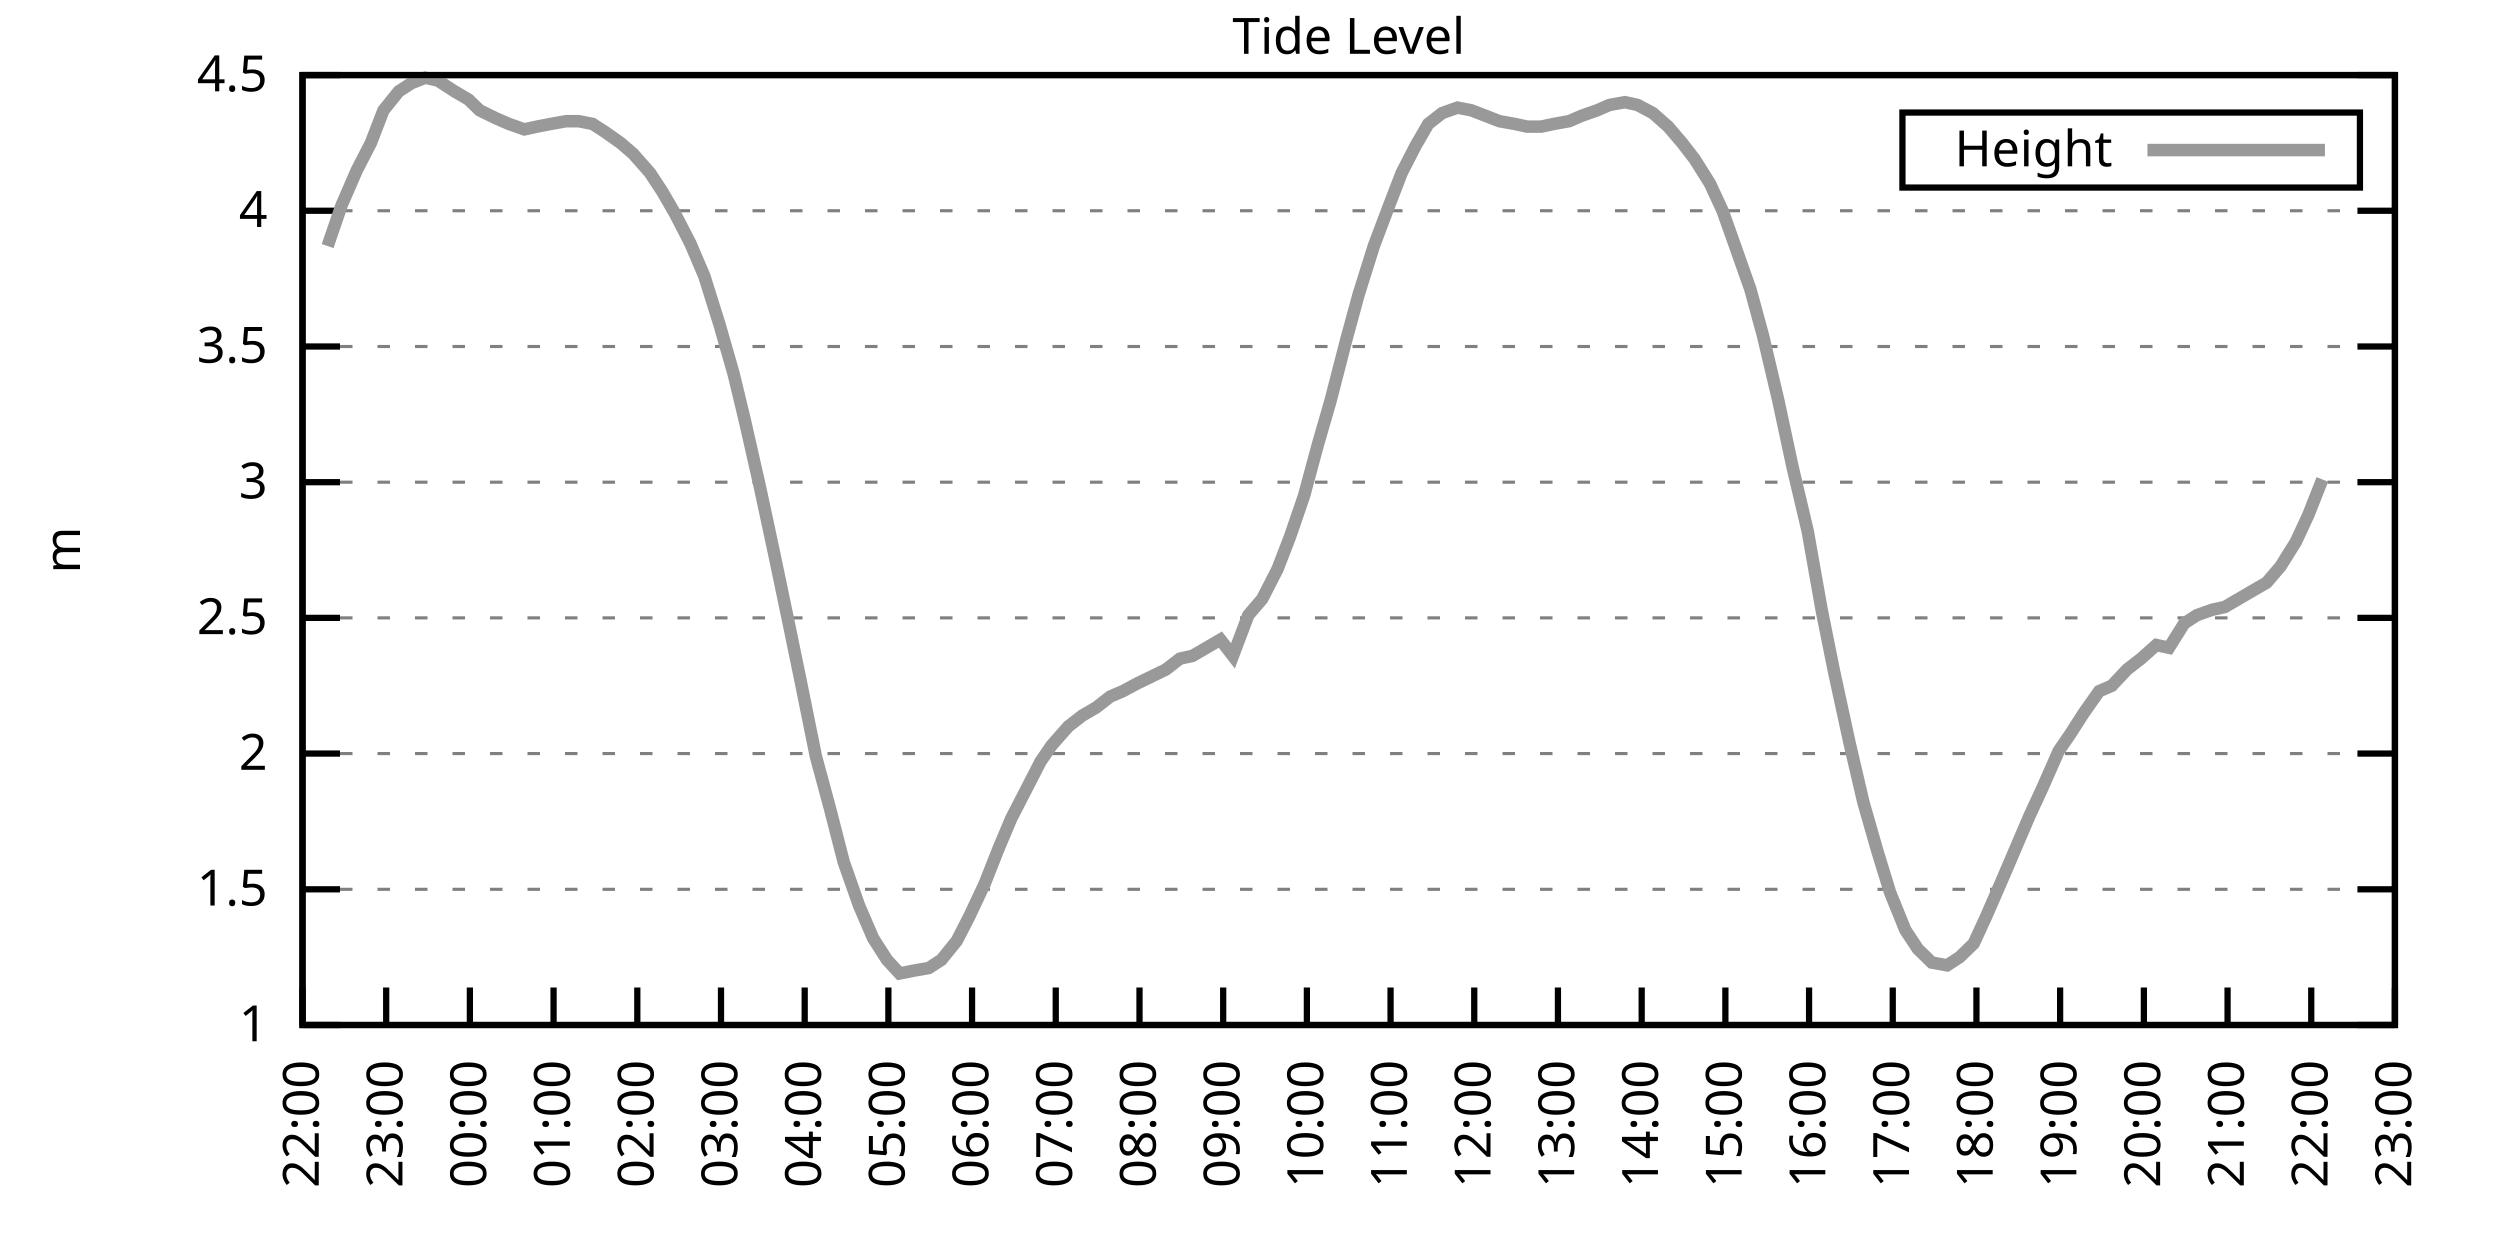
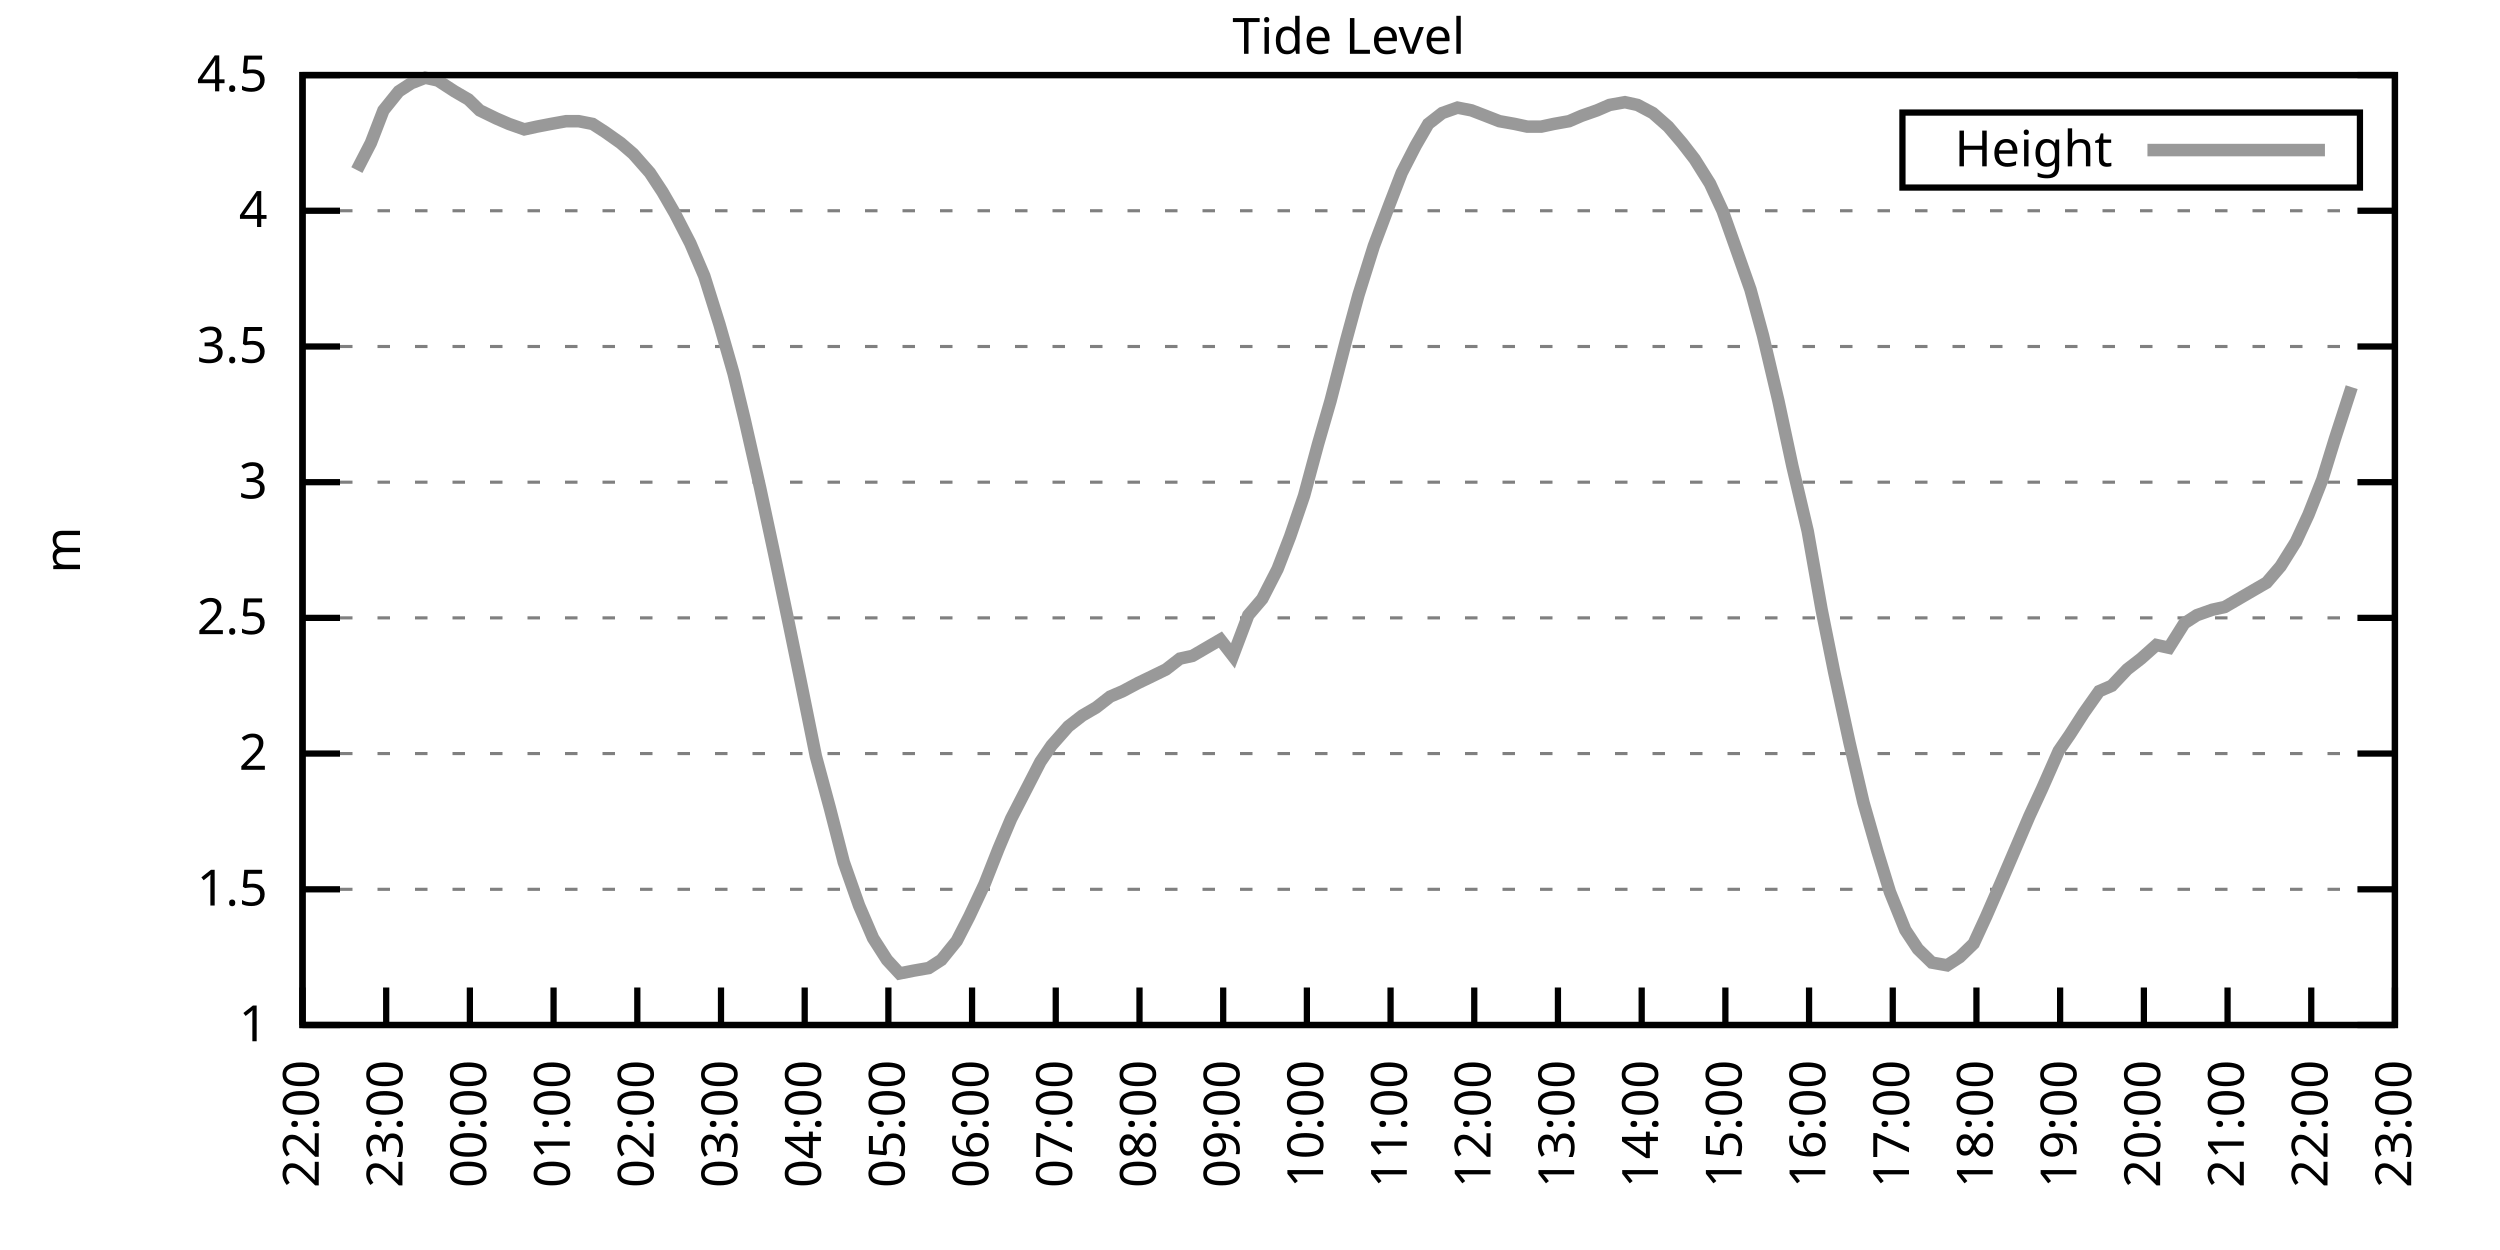
<svg xmlns="http://www.w3.org/2000/svg" xmlns:xlink="http://www.w3.org/1999/xlink" width="400" height="200" viewBox="0 0 400 200">
  <g id="gnuplot_canvas">
    <rect x="0" y="0" width="400" height="200" fill="none" />
    <defs>
      <circle id="gpDot" r="0.5" stroke-width="0.5" stroke="currentColor" />
      <path id="gpPt0" stroke-width="0.333" stroke="currentColor" d="M-1,0 h2 M0,-1 v2" />
      <path id="gpPt1" stroke-width="0.333" stroke="currentColor" d="M-1,-1 L1,1 M1,-1 L-1,1" />
      <path id="gpPt2" stroke-width="0.333" stroke="currentColor" d="M-1,0 L1,0 M0,-1 L0,1 M-1,-1 L1,1 M-1,1 L1,-1" />
      <rect id="gpPt3" stroke-width="0.333" stroke="currentColor" x="-1" y="-1" width="2" height="2" />
      <rect id="gpPt4" stroke-width="0.333" stroke="currentColor" fill="currentColor" x="-1" y="-1" width="2" height="2" />
      <circle id="gpPt5" stroke-width="0.333" stroke="currentColor" cx="0" cy="0" r="1" />
      <use xlink:href="#gpPt5" id="gpPt6" fill="currentColor" stroke="none" />
      <path id="gpPt7" stroke-width="0.333" stroke="currentColor" d="M0,-1.33 L-1.33,0.67 L1.33,0.67 z" />
      <use xlink:href="#gpPt7" id="gpPt8" fill="currentColor" stroke="none" />
      <use xlink:href="#gpPt7" id="gpPt9" stroke="currentColor" transform="rotate(180)" />
      <use xlink:href="#gpPt9" id="gpPt10" fill="currentColor" stroke="none" />
      <use xlink:href="#gpPt3" id="gpPt11" stroke="currentColor" transform="rotate(45)" />
      <use xlink:href="#gpPt11" id="gpPt12" fill="currentColor" stroke="none" />
      <path id="gpPt13" stroke-width="0.333" stroke="currentColor" d="M0,1.330 L1.265,0.411 L0.782,-1.067 L-0.782,-1.076 L-1.265,0.411 z" />
      <use xlink:href="#gpPt13" id="gpPt14" fill="currentColor" stroke="none" />
      <filter id="textbox" filterUnits="objectBoundingBox" x="0" y="0" height="1" width="1">
        <feFlood flood-color="white" flood-opacity="1" result="bgnd" />
        <feComposite in="SourceGraphic" in2="bgnd" operator="atop" />
      </filter>
      <filter id="greybox" filterUnits="objectBoundingBox" x="0" y="0" height="1" width="1">
        <feFlood flood-color="lightgrey" flood-opacity="1" result="grey" />
        <feComposite in="SourceGraphic" in2="grey" operator="atop" />
      </filter>
    </defs>
    <g fill="none" color="white" stroke="currentColor" stroke-width="1.00" stroke-linecap="butt" stroke-linejoin="miter">
</g>
    <g fill="none" color="black" stroke="currentColor" stroke-width="1.00" stroke-linecap="butt" stroke-linejoin="miter">
      <g stroke="none" shape-rendering="crispEdges">
        <polygon fill="rgb(255, 255, 255)" points="48.40,164.00 383.18,164.00 383.18,12.02 48.40,12.02 " />
      </g>
    </g>
    <g fill="none" color="black" stroke="currentColor" stroke-width="1.00" stroke-linecap="butt" stroke-linejoin="miter">
</g>
    <g fill="none" color="black" stroke="black" stroke-width="0.50" stroke-linecap="butt" stroke-linejoin="miter">
</g>
    <g fill="none" color="gray" stroke="currentColor" stroke-width="0.50" stroke-linecap="butt" stroke-linejoin="miter">
      <path stroke="gray" stroke-dasharray="2,4" class="gridline" d="M48.40,164.00 L383.19,164.00  " />
    </g>
    <g fill="none" color="gray" stroke="gray" stroke-width="1.00" stroke-linecap="butt" stroke-linejoin="miter">
</g>
    <g fill="none" color="black" stroke="currentColor" stroke-width="1.00" stroke-linecap="butt" stroke-linejoin="miter">
      <path stroke="black" d="M48.40,164.00 L54.40,164.00 M383.19,164.00 L377.19,164.00  " />
      <g transform="translate(42.80,166.60)" stroke="none" fill="black" font-family="Sans" font-size="8.00" text-anchor="end">
        <text>
          <tspan font-family="Sans"> 1</tspan>
        </text>
      </g>
    </g>
    <g fill="none" color="black" stroke="currentColor" stroke-width="1.00" stroke-linecap="butt" stroke-linejoin="miter">
</g>
    <g fill="none" color="black" stroke="black" stroke-width="0.50" stroke-linecap="butt" stroke-linejoin="miter">
</g>
    <g fill="none" color="gray" stroke="currentColor" stroke-width="0.50" stroke-linecap="butt" stroke-linejoin="miter">
      <path stroke="gray" stroke-dasharray="2,4" class="gridline" d="M48.40,142.29 L383.19,142.29  " />
    </g>
    <g fill="none" color="gray" stroke="gray" stroke-width="1.00" stroke-linecap="butt" stroke-linejoin="miter">
</g>
    <g fill="none" color="black" stroke="currentColor" stroke-width="1.00" stroke-linecap="butt" stroke-linejoin="miter">
      <path stroke="black" d="M48.40,142.29 L54.40,142.29 M383.19,142.29 L377.19,142.29  " />
      <g transform="translate(42.80,144.89)" stroke="none" fill="black" font-family="Sans" font-size="8.00" text-anchor="end">
        <text>
          <tspan font-family="Sans"> 1.5</tspan>
        </text>
      </g>
    </g>
    <g fill="none" color="black" stroke="currentColor" stroke-width="1.00" stroke-linecap="butt" stroke-linejoin="miter">
</g>
    <g fill="none" color="black" stroke="black" stroke-width="0.50" stroke-linecap="butt" stroke-linejoin="miter">
</g>
    <g fill="none" color="gray" stroke="currentColor" stroke-width="0.50" stroke-linecap="butt" stroke-linejoin="miter">
      <path stroke="gray" stroke-dasharray="2,4" class="gridline" d="M48.40,120.57 L383.19,120.57  " />
    </g>
    <g fill="none" color="gray" stroke="gray" stroke-width="1.00" stroke-linecap="butt" stroke-linejoin="miter">
</g>
    <g fill="none" color="black" stroke="currentColor" stroke-width="1.00" stroke-linecap="butt" stroke-linejoin="miter">
      <path stroke="black" d="M48.40,120.57 L54.40,120.57 M383.19,120.57 L377.19,120.57  " />
      <g transform="translate(42.80,123.17)" stroke="none" fill="black" font-family="Sans" font-size="8.00" text-anchor="end">
        <text>
          <tspan font-family="Sans"> 2</tspan>
        </text>
      </g>
    </g>
    <g fill="none" color="black" stroke="currentColor" stroke-width="1.00" stroke-linecap="butt" stroke-linejoin="miter">
</g>
    <g fill="none" color="black" stroke="black" stroke-width="0.50" stroke-linecap="butt" stroke-linejoin="miter">
</g>
    <g fill="none" color="gray" stroke="currentColor" stroke-width="0.50" stroke-linecap="butt" stroke-linejoin="miter">
      <path stroke="gray" stroke-dasharray="2,4" class="gridline" d="M48.40,98.86 L383.19,98.86  " />
    </g>
    <g fill="none" color="gray" stroke="gray" stroke-width="1.00" stroke-linecap="butt" stroke-linejoin="miter">
</g>
    <g fill="none" color="black" stroke="currentColor" stroke-width="1.00" stroke-linecap="butt" stroke-linejoin="miter">
      <path stroke="black" d="M48.40,98.86 L54.40,98.86 M383.19,98.86 L377.19,98.86  " />
      <g transform="translate(42.80,101.46)" stroke="none" fill="black" font-family="Sans" font-size="8.00" text-anchor="end">
        <text>
          <tspan font-family="Sans"> 2.5</tspan>
        </text>
      </g>
    </g>
    <g fill="none" color="black" stroke="currentColor" stroke-width="1.00" stroke-linecap="butt" stroke-linejoin="miter">
</g>
    <g fill="none" color="black" stroke="black" stroke-width="0.50" stroke-linecap="butt" stroke-linejoin="miter">
</g>
    <g fill="none" color="gray" stroke="currentColor" stroke-width="0.50" stroke-linecap="butt" stroke-linejoin="miter">
      <path stroke="gray" stroke-dasharray="2,4" class="gridline" d="M48.40,77.15 L383.19,77.15  " />
    </g>
    <g fill="none" color="gray" stroke="gray" stroke-width="1.00" stroke-linecap="butt" stroke-linejoin="miter">
</g>
    <g fill="none" color="black" stroke="currentColor" stroke-width="1.00" stroke-linecap="butt" stroke-linejoin="miter">
      <path stroke="black" d="M48.40,77.15 L54.40,77.15 M383.19,77.15 L377.19,77.15  " />
      <g transform="translate(42.80,79.75)" stroke="none" fill="black" font-family="Sans" font-size="8.00" text-anchor="end">
        <text>
          <tspan font-family="Sans"> 3</tspan>
        </text>
      </g>
    </g>
    <g fill="none" color="black" stroke="currentColor" stroke-width="1.00" stroke-linecap="butt" stroke-linejoin="miter">
</g>
    <g fill="none" color="black" stroke="black" stroke-width="0.50" stroke-linecap="butt" stroke-linejoin="miter">
</g>
    <g fill="none" color="gray" stroke="currentColor" stroke-width="0.50" stroke-linecap="butt" stroke-linejoin="miter">
      <path stroke="gray" stroke-dasharray="2,4" class="gridline" d="M48.40,55.44 L383.19,55.44  " />
    </g>
    <g fill="none" color="gray" stroke="gray" stroke-width="1.00" stroke-linecap="butt" stroke-linejoin="miter">
</g>
    <g fill="none" color="black" stroke="currentColor" stroke-width="1.00" stroke-linecap="butt" stroke-linejoin="miter">
      <path stroke="black" d="M48.40,55.44 L54.40,55.44 M383.19,55.44 L377.19,55.44  " />
      <g transform="translate(42.80,58.04)" stroke="none" fill="black" font-family="Sans" font-size="8.00" text-anchor="end">
        <text>
          <tspan font-family="Sans"> 3.5</tspan>
        </text>
      </g>
    </g>
    <g fill="none" color="black" stroke="currentColor" stroke-width="1.00" stroke-linecap="butt" stroke-linejoin="miter">
</g>
    <g fill="none" color="black" stroke="black" stroke-width="0.50" stroke-linecap="butt" stroke-linejoin="miter">
</g>
    <g fill="none" color="gray" stroke="currentColor" stroke-width="0.50" stroke-linecap="butt" stroke-linejoin="miter">
      <path stroke="gray" stroke-dasharray="2,4" class="gridline" d="M48.40,33.72 L383.19,33.72  " />
    </g>
    <g fill="none" color="gray" stroke="gray" stroke-width="1.00" stroke-linecap="butt" stroke-linejoin="miter">
</g>
    <g fill="none" color="black" stroke="currentColor" stroke-width="1.00" stroke-linecap="butt" stroke-linejoin="miter">
      <path stroke="black" d="M48.40,33.72 L54.40,33.72 M383.19,33.72 L377.19,33.72  " />
      <g transform="translate(42.80,36.32)" stroke="none" fill="black" font-family="Sans" font-size="8.00" text-anchor="end">
        <text>
          <tspan font-family="Sans"> 4</tspan>
        </text>
      </g>
    </g>
    <g fill="none" color="black" stroke="currentColor" stroke-width="1.00" stroke-linecap="butt" stroke-linejoin="miter">
</g>
    <g fill="none" color="black" stroke="black" stroke-width="0.50" stroke-linecap="butt" stroke-linejoin="miter">
</g>
    <g fill="none" color="gray" stroke="currentColor" stroke-width="0.50" stroke-linecap="butt" stroke-linejoin="miter">
      <path stroke="gray" stroke-dasharray="2,4" class="gridline" d="M48.40,12.01 L383.19,12.01  " />
    </g>
    <g fill="none" color="gray" stroke="gray" stroke-width="1.00" stroke-linecap="butt" stroke-linejoin="miter">
</g>
    <g fill="none" color="black" stroke="currentColor" stroke-width="1.00" stroke-linecap="butt" stroke-linejoin="miter">
      <path stroke="black" d="M48.40,12.01 L54.40,12.01 M383.19,12.01 L377.19,12.01  " />
      <g transform="translate(42.80,14.61)" stroke="none" fill="black" font-family="Sans" font-size="8.00" text-anchor="end">
        <text>
          <tspan font-family="Sans"> 4.5</tspan>
        </text>
      </g>
    </g>
    <g fill="none" color="black" stroke="currentColor" stroke-width="1.00" stroke-linecap="butt" stroke-linejoin="miter">
      <path stroke="black" d="M48.40,164.00 L48.40,158.00  " />
      <g transform="translate(51.00,169.60) rotate(270.00)" stroke="none" fill="black" font-family="Sans" font-size="8.00" text-anchor="end">
        <text>
          <tspan font-family="Sans">22:00</tspan>
        </text>
      </g>
    </g>
    <g fill="none" color="black" stroke="currentColor" stroke-width="1.00" stroke-linecap="butt" stroke-linejoin="miter">
      <path stroke="black" d="M61.79,164.00 L61.79,158.00  " />
      <g transform="translate(64.39,169.60) rotate(270.00)" stroke="none" fill="black" font-family="Sans" font-size="8.00" text-anchor="end">
        <text>
          <tspan font-family="Sans">23:00</tspan>
        </text>
      </g>
    </g>
    <g fill="none" color="black" stroke="currentColor" stroke-width="1.00" stroke-linecap="butt" stroke-linejoin="miter">
      <path stroke="black" d="M75.18,164.00 L75.18,158.00  " />
      <g transform="translate(77.78,169.60) rotate(270.00)" stroke="none" fill="black" font-family="Sans" font-size="8.00" text-anchor="end">
        <text>
          <tspan font-family="Sans">00:00</tspan>
        </text>
      </g>
    </g>
    <g fill="none" color="black" stroke="currentColor" stroke-width="1.00" stroke-linecap="butt" stroke-linejoin="miter">
      <path stroke="black" d="M88.57,164.00 L88.57,158.00  " />
      <g transform="translate(91.17,169.60) rotate(270.00)" stroke="none" fill="black" font-family="Sans" font-size="8.00" text-anchor="end">
        <text>
          <tspan font-family="Sans">01:00</tspan>
        </text>
      </g>
    </g>
    <g fill="none" color="black" stroke="currentColor" stroke-width="1.00" stroke-linecap="butt" stroke-linejoin="miter">
      <path stroke="black" d="M101.97,164.00 L101.97,158.00  " />
      <g transform="translate(104.57,169.60) rotate(270.00)" stroke="none" fill="black" font-family="Sans" font-size="8.00" text-anchor="end">
        <text>
          <tspan font-family="Sans">02:00</tspan>
        </text>
      </g>
    </g>
    <g fill="none" color="black" stroke="currentColor" stroke-width="1.00" stroke-linecap="butt" stroke-linejoin="miter">
      <path stroke="black" d="M115.36,164.00 L115.36,158.00  " />
      <g transform="translate(117.96,169.60) rotate(270.00)" stroke="none" fill="black" font-family="Sans" font-size="8.00" text-anchor="end">
        <text>
          <tspan font-family="Sans">03:00</tspan>
        </text>
      </g>
    </g>
    <g fill="none" color="black" stroke="currentColor" stroke-width="1.00" stroke-linecap="butt" stroke-linejoin="miter">
      <path stroke="black" d="M128.75,164.00 L128.75,158.00  " />
      <g transform="translate(131.35,169.60) rotate(270.00)" stroke="none" fill="black" font-family="Sans" font-size="8.00" text-anchor="end">
        <text>
          <tspan font-family="Sans">04:00</tspan>
        </text>
      </g>
    </g>
    <g fill="none" color="black" stroke="currentColor" stroke-width="1.00" stroke-linecap="butt" stroke-linejoin="miter">
      <path stroke="black" d="M142.14,164.00 L142.14,158.00  " />
      <g transform="translate(144.74,169.60) rotate(270.00)" stroke="none" fill="black" font-family="Sans" font-size="8.00" text-anchor="end">
        <text>
          <tspan font-family="Sans">05:00</tspan>
        </text>
      </g>
    </g>
    <g fill="none" color="black" stroke="currentColor" stroke-width="1.00" stroke-linecap="butt" stroke-linejoin="miter">
      <path stroke="black" d="M155.53,164.00 L155.53,158.00  " />
      <g transform="translate(158.13,169.60) rotate(270.00)" stroke="none" fill="black" font-family="Sans" font-size="8.00" text-anchor="end">
        <text>
          <tspan font-family="Sans">06:00</tspan>
        </text>
      </g>
    </g>
    <g fill="none" color="black" stroke="currentColor" stroke-width="1.00" stroke-linecap="butt" stroke-linejoin="miter">
      <path stroke="black" d="M168.92,164.00 L168.92,158.00  " />
      <g transform="translate(171.52,169.60) rotate(270.00)" stroke="none" fill="black" font-family="Sans" font-size="8.00" text-anchor="end">
        <text>
          <tspan font-family="Sans">07:00</tspan>
        </text>
      </g>
    </g>
    <g fill="none" color="black" stroke="currentColor" stroke-width="1.00" stroke-linecap="butt" stroke-linejoin="miter">
      <path stroke="black" d="M182.32,164.00 L182.32,158.00  " />
      <g transform="translate(184.92,169.60) rotate(270.00)" stroke="none" fill="black" font-family="Sans" font-size="8.00" text-anchor="end">
        <text>
          <tspan font-family="Sans">08:00</tspan>
        </text>
      </g>
    </g>
    <g fill="none" color="black" stroke="currentColor" stroke-width="1.00" stroke-linecap="butt" stroke-linejoin="miter">
      <path stroke="black" d="M195.71,164.00 L195.71,158.00  " />
      <g transform="translate(198.31,169.60) rotate(270.00)" stroke="none" fill="black" font-family="Sans" font-size="8.00" text-anchor="end">
        <text>
          <tspan font-family="Sans">09:00</tspan>
        </text>
      </g>
    </g>
    <g fill="none" color="black" stroke="currentColor" stroke-width="1.00" stroke-linecap="butt" stroke-linejoin="miter">
      <path stroke="black" d="M209.10,164.00 L209.10,158.00  " />
      <g transform="translate(211.70,169.60) rotate(270.00)" stroke="none" fill="black" font-family="Sans" font-size="8.00" text-anchor="end">
        <text>
          <tspan font-family="Sans">10:00</tspan>
        </text>
      </g>
    </g>
    <g fill="none" color="black" stroke="currentColor" stroke-width="1.00" stroke-linecap="butt" stroke-linejoin="miter">
      <path stroke="black" d="M222.49,164.00 L222.49,158.00  " />
      <g transform="translate(225.09,169.60) rotate(270.00)" stroke="none" fill="black" font-family="Sans" font-size="8.00" text-anchor="end">
        <text>
          <tspan font-family="Sans">11:00</tspan>
        </text>
      </g>
    </g>
    <g fill="none" color="black" stroke="currentColor" stroke-width="1.00" stroke-linecap="butt" stroke-linejoin="miter">
      <path stroke="black" d="M235.88,164.00 L235.88,158.00  " />
      <g transform="translate(238.48,169.60) rotate(270.00)" stroke="none" fill="black" font-family="Sans" font-size="8.00" text-anchor="end">
        <text>
          <tspan font-family="Sans">12:00</tspan>
        </text>
      </g>
    </g>
    <g fill="none" color="black" stroke="currentColor" stroke-width="1.00" stroke-linecap="butt" stroke-linejoin="miter">
      <path stroke="black" d="M249.27,164.00 L249.27,158.00  " />
      <g transform="translate(251.87,169.60) rotate(270.00)" stroke="none" fill="black" font-family="Sans" font-size="8.00" text-anchor="end">
        <text>
          <tspan font-family="Sans">13:00</tspan>
        </text>
      </g>
    </g>
    <g fill="none" color="black" stroke="currentColor" stroke-width="1.00" stroke-linecap="butt" stroke-linejoin="miter">
      <path stroke="black" d="M262.67,164.00 L262.67,158.00  " />
      <g transform="translate(265.27,169.60) rotate(270.00)" stroke="none" fill="black" font-family="Sans" font-size="8.00" text-anchor="end">
        <text>
          <tspan font-family="Sans">14:00</tspan>
        </text>
      </g>
    </g>
    <g fill="none" color="black" stroke="currentColor" stroke-width="1.00" stroke-linecap="butt" stroke-linejoin="miter">
      <path stroke="black" d="M276.06,164.00 L276.06,158.00  " />
      <g transform="translate(278.66,169.60) rotate(270.00)" stroke="none" fill="black" font-family="Sans" font-size="8.00" text-anchor="end">
        <text>
          <tspan font-family="Sans">15:00</tspan>
        </text>
      </g>
    </g>
    <g fill="none" color="black" stroke="currentColor" stroke-width="1.00" stroke-linecap="butt" stroke-linejoin="miter">
      <path stroke="black" d="M289.45,164.00 L289.45,158.00  " />
      <g transform="translate(292.05,169.60) rotate(270.00)" stroke="none" fill="black" font-family="Sans" font-size="8.00" text-anchor="end">
        <text>
          <tspan font-family="Sans">16:00</tspan>
        </text>
      </g>
    </g>
    <g fill="none" color="black" stroke="currentColor" stroke-width="1.00" stroke-linecap="butt" stroke-linejoin="miter">
      <path stroke="black" d="M302.84,164.00 L302.84,158.00  " />
      <g transform="translate(305.44,169.60) rotate(270.00)" stroke="none" fill="black" font-family="Sans" font-size="8.00" text-anchor="end">
        <text>
          <tspan font-family="Sans">17:00</tspan>
        </text>
      </g>
    </g>
    <g fill="none" color="black" stroke="currentColor" stroke-width="1.00" stroke-linecap="butt" stroke-linejoin="miter">
      <path stroke="black" d="M316.23,164.00 L316.23,158.00  " />
      <g transform="translate(318.83,169.60) rotate(270.00)" stroke="none" fill="black" font-family="Sans" font-size="8.00" text-anchor="end">
        <text>
          <tspan font-family="Sans">18:00</tspan>
        </text>
      </g>
    </g>
    <g fill="none" color="black" stroke="currentColor" stroke-width="1.00" stroke-linecap="butt" stroke-linejoin="miter">
      <path stroke="black" d="M329.62,164.00 L329.62,158.00  " />
      <g transform="translate(332.22,169.60) rotate(270.00)" stroke="none" fill="black" font-family="Sans" font-size="8.00" text-anchor="end">
        <text>
          <tspan font-family="Sans">19:00</tspan>
        </text>
      </g>
    </g>
    <g fill="none" color="black" stroke="currentColor" stroke-width="1.00" stroke-linecap="butt" stroke-linejoin="miter">
      <path stroke="black" d="M343.02,164.00 L343.02,158.00  " />
      <g transform="translate(345.62,169.60) rotate(270.00)" stroke="none" fill="black" font-family="Sans" font-size="8.00" text-anchor="end">
        <text>
          <tspan font-family="Sans">20:00</tspan>
        </text>
      </g>
    </g>
    <g fill="none" color="black" stroke="currentColor" stroke-width="1.00" stroke-linecap="butt" stroke-linejoin="miter">
      <path stroke="black" d="M356.41,164.00 L356.41,158.00  " />
      <g transform="translate(359.01,169.60) rotate(270.00)" stroke="none" fill="black" font-family="Sans" font-size="8.00" text-anchor="end">
        <text>
          <tspan font-family="Sans">21:00</tspan>
        </text>
      </g>
    </g>
    <g fill="none" color="black" stroke="currentColor" stroke-width="1.00" stroke-linecap="butt" stroke-linejoin="miter">
      <path stroke="black" d="M369.80,164.00 L369.80,158.00  " />
      <g transform="translate(372.40,169.60) rotate(270.00)" stroke="none" fill="black" font-family="Sans" font-size="8.00" text-anchor="end">
        <text>
          <tspan font-family="Sans">22:00</tspan>
        </text>
      </g>
    </g>
    <g fill="none" color="black" stroke="currentColor" stroke-width="1.00" stroke-linecap="butt" stroke-linejoin="miter">
      <path stroke="black" d="M383.19,164.00 L383.19,158.00  " />
      <g transform="translate(385.79,169.60) rotate(270.00)" stroke="none" fill="black" font-family="Sans" font-size="8.00" text-anchor="end">
        <text>
          <tspan font-family="Sans">23:00</tspan>
        </text>
      </g>
    </g>
    <g fill="none" color="black" stroke="currentColor" stroke-width="1.00" stroke-linecap="butt" stroke-linejoin="miter">
</g>
    <g fill="none" color="black" stroke="currentColor" stroke-width="1.00" stroke-linecap="butt" stroke-linejoin="miter">
      <path stroke="black" d="M48.40,12.01 L48.40,164.00 L383.19,164.00 L383.19,12.01 L48.40,12.01 Z  " />
    </g>
    <g fill="none" color="black" stroke="currentColor" stroke-width="1.00" stroke-linecap="butt" stroke-linejoin="miter">
</g>
    <g fill="none" color="black" stroke="currentColor" stroke-width="1.00" stroke-linecap="butt" stroke-linejoin="miter">
      <path stroke="black" d="M304.39,30.01 L304.39,18.01 L377.59,18.01 L377.59,30.01 L304.39,30.01 Z  " />
    </g>
    <g id="Tide_level_plot_1">
      <g fill="none" color="white" stroke="black" stroke-width="2.00" stroke-linecap="butt" stroke-linejoin="miter">
</g>
      <g fill="none" color="black" stroke="currentColor" stroke-width="2.00" stroke-linecap="butt" stroke-linejoin="miter">
        <g transform="translate(337.99,26.61)" stroke="none" fill="black" font-family="Sans" font-size="8.00" text-anchor="end">
          <text>
            <tspan font-family="Sans">Height</tspan>
          </text>
        </g>
      </g>
      <g fill="none" color="black" stroke="currentColor" stroke-width="2.00" stroke-linecap="butt" stroke-linejoin="miter">
-         <path stroke="rgb(153, 153, 153)" d="M343.59,24.01 L371.99,24.01 M52.42,39.37 L54.65,32.85 L57.10,27.21 L59.34,22.87 L61.35,17.66 L63.80,14.62   L65.81,13.31 L68.04,12.44 L70.05,12.88 L72.73,14.62 L74.96,15.92 L76.75,17.66 L79.42,18.96 L81.43,19.83   L83.89,20.70 L85.90,20.26 L88.13,19.83 L90.58,19.39 L92.59,19.39 L94.82,19.83 L96.83,21.13 L99.29,22.87   L101.30,24.60 L103.98,27.64 L105.98,30.68 L107.99,34.16 L110.45,38.93 L112.68,44.15 L115.13,51.96 L117.37,59.78   L119.15,67.16 L121.61,78.02 L123.84,88.44 L126.29,100.16 L128.08,108.85 L130.54,121.01 L132.77,129.26 L135.00,137.94   L137.45,144.89 L139.69,150.10 L141.92,153.58 L143.93,155.75 L146.16,155.31 L148.61,154.88 L150.62,153.58 L153.08,150.54   L155.09,146.63 L157.54,141.42 L159.77,135.77 L161.78,131.00 L164.24,126.22 L166.47,121.88 L168.25,119.27 L170.93,116.23   L173.17,114.49 L175.40,113.19 L177.63,111.45 L179.64,110.59 L182.09,109.28 L183.88,108.42 L186.56,107.11 L188.79,105.38   L190.80,104.94 L193.03,103.64 L195.26,102.34 L197.27,104.94 L199.73,98.43 L201.96,95.82 L204.41,91.04 L206.42,85.83   L208.65,79.32 L210.88,71.07 L212.89,64.12 L215.35,54.57 L217.36,47.18 L219.81,39.37 L222.27,32.85 L224.28,27.64   L226.51,23.30 L228.52,19.83 L230.75,18.09 L233.20,17.22 L235.44,17.66 L237.67,18.52 L239.90,19.39 L242.36,19.83   L244.36,20.26 L246.60,20.26 L248.60,19.83 L251.06,19.39 L253.07,18.52 L255.52,17.66 L257.53,16.79 L259.99,16.35   L262.00,16.79 L264.45,18.09 L266.91,20.26 L269.14,22.87 L271.15,25.47 L273.60,29.38 L275.61,33.72 L277.62,39.37   L280.07,46.32 L282.08,53.70 L284.54,64.12 L286.77,74.54 L289.23,84.97 L291.46,97.56 L293.47,107.55 L295.92,118.84   L298.15,128.39 L300.39,136.21 L302.39,142.72 L304.85,148.80 L306.86,151.84 L309.09,154.01 L311.54,154.45 L313.55,153.14   L315.79,150.97 L317.79,146.63 L320.25,140.98 L322.48,135.77 L324.71,130.56 L326.72,126.22 L329.40,120.14 L331.19,117.53   L333.42,114.06 L335.87,110.59 L337.88,109.72 L340.34,107.11 L342.57,105.38 L345.02,103.20 L347.03,103.64 L349.49,99.73   L351.50,98.43 L353.95,97.56 L355.96,97.12 L358.19,95.82 L360.42,94.52 L362.66,93.22 L364.89,90.61 L367.34,86.70   L369.35,82.36 L371.58,76.71  " />
+         <path stroke="rgb(153, 153, 153)" d="M343.59,24.01 L371.99,24.01 M57.10,27.21 L59.34,22.87 L61.35,17.66 L63.80,14.62 L65.81,13.31 L68.04,12.44   L70.05,12.88 L72.73,14.62 L74.96,15.92 L76.75,17.66 L79.42,18.96 L81.43,19.83 L83.89,20.70 L85.90,20.26   L88.13,19.83 L90.58,19.39 L92.59,19.39 L94.82,19.83 L96.83,21.13 L99.29,22.87 L101.30,24.60 L103.98,27.64   L105.98,30.68 L107.99,34.16 L110.45,38.93 L112.68,44.15 L115.13,51.96 L117.37,59.78 L119.15,67.16 L121.61,78.02   L123.84,88.44 L126.29,100.16 L128.08,108.85 L130.54,121.01 L132.77,129.26 L135.00,137.94 L137.45,144.89 L139.69,150.10   L141.92,153.58 L143.93,155.75 L146.16,155.31 L148.61,154.88 L150.62,153.58 L153.08,150.54 L155.09,146.63 L157.54,141.42   L159.77,135.77 L161.78,131.00 L164.24,126.22 L166.47,121.88 L168.25,119.27 L170.93,116.23 L173.17,114.49 L175.40,113.19   L177.63,111.45 L179.64,110.59 L182.09,109.28 L183.88,108.42 L186.56,107.11 L188.79,105.38 L190.80,104.94 L193.03,103.64   L195.26,102.34 L197.27,104.94 L199.73,98.43 L201.96,95.82 L204.41,91.04 L206.42,85.83 L208.65,79.32 L210.88,71.07   L212.89,64.12 L215.35,54.57 L217.36,47.18 L219.81,39.37 L222.27,32.85 L224.28,27.64 L226.51,23.30 L228.52,19.83   L230.75,18.09 L233.20,17.22 L235.44,17.66 L237.67,18.52 L239.90,19.39 L242.36,19.83 L244.36,20.26 L246.60,20.26   L248.60,19.83 L251.06,19.39 L253.07,18.52 L255.52,17.66 L257.53,16.79 L259.99,16.35 L262.00,16.79 L264.45,18.09   L266.91,20.26 L269.14,22.87 L271.15,25.47 L273.60,29.38 L275.61,33.72 L277.62,39.37 L280.07,46.32 L282.08,53.70   L284.54,64.12 L286.77,74.54 L289.23,84.97 L291.46,97.56 L293.47,107.55 L295.92,118.84 L298.15,128.39 L300.39,136.21   L302.39,142.72 L304.85,148.80 L306.86,151.84 L309.09,154.01 L311.54,154.45 L313.55,153.14 L315.79,150.97 L317.79,146.63   L320.25,140.98 L322.48,135.77 L324.71,130.56 L326.72,126.22 L329.40,120.14 L331.19,117.53 L333.42,114.06 L335.87,110.59   L337.88,109.72 L340.34,107.11 L342.57,105.38 L345.02,103.20 L347.03,103.64 L349.49,99.73 L351.50,98.43 L353.95,97.56   L355.96,97.12 L358.19,95.82 L360.42,94.52 L362.66,93.22 L364.89,90.61 L367.34,86.70 L369.35,82.36 L371.58,76.71   L373.59,70.20 L376.27,61.95  " />
      </g>
    </g>
    <g fill="none" color="black" stroke="currentColor" stroke-width="2.00" stroke-linecap="butt" stroke-linejoin="miter">
</g>
    <g fill="none" color="black" stroke="black" stroke-width="1.00" stroke-linecap="butt" stroke-linejoin="miter">
</g>
    <g fill="none" color="black" stroke="currentColor" stroke-width="1.00" stroke-linecap="butt" stroke-linejoin="miter">
      <path stroke="black" d="M48.40,12.01 L48.40,164.00 L383.19,164.00 L383.19,12.01 L48.40,12.01 Z  " />
      <g transform="translate(12.80,88.01) rotate(270.00)" stroke="none" fill="black" font-family="Sans" font-size="8.00" text-anchor="middle">
        <text>
          <tspan font-family="Sans">m</tspan>
        </text>
      </g>
    </g>
    <g fill="none" color="black" stroke="currentColor" stroke-width="1.00" stroke-linecap="butt" stroke-linejoin="miter">
</g>
    <g fill="none" color="black" stroke="currentColor" stroke-width="1.00" stroke-linecap="butt" stroke-linejoin="miter">
      <g transform="translate(215.79,8.61)" stroke="none" fill="black" font-family="Sans" font-size="8.00" text-anchor="middle">
        <text>
          <tspan font-family="Sans">Tide Level</tspan>
        </text>
      </g>
    </g>
    <g fill="none" color="black" stroke="currentColor" stroke-width="1.00" stroke-linecap="butt" stroke-linejoin="miter">
</g>
  </g>
</svg>
